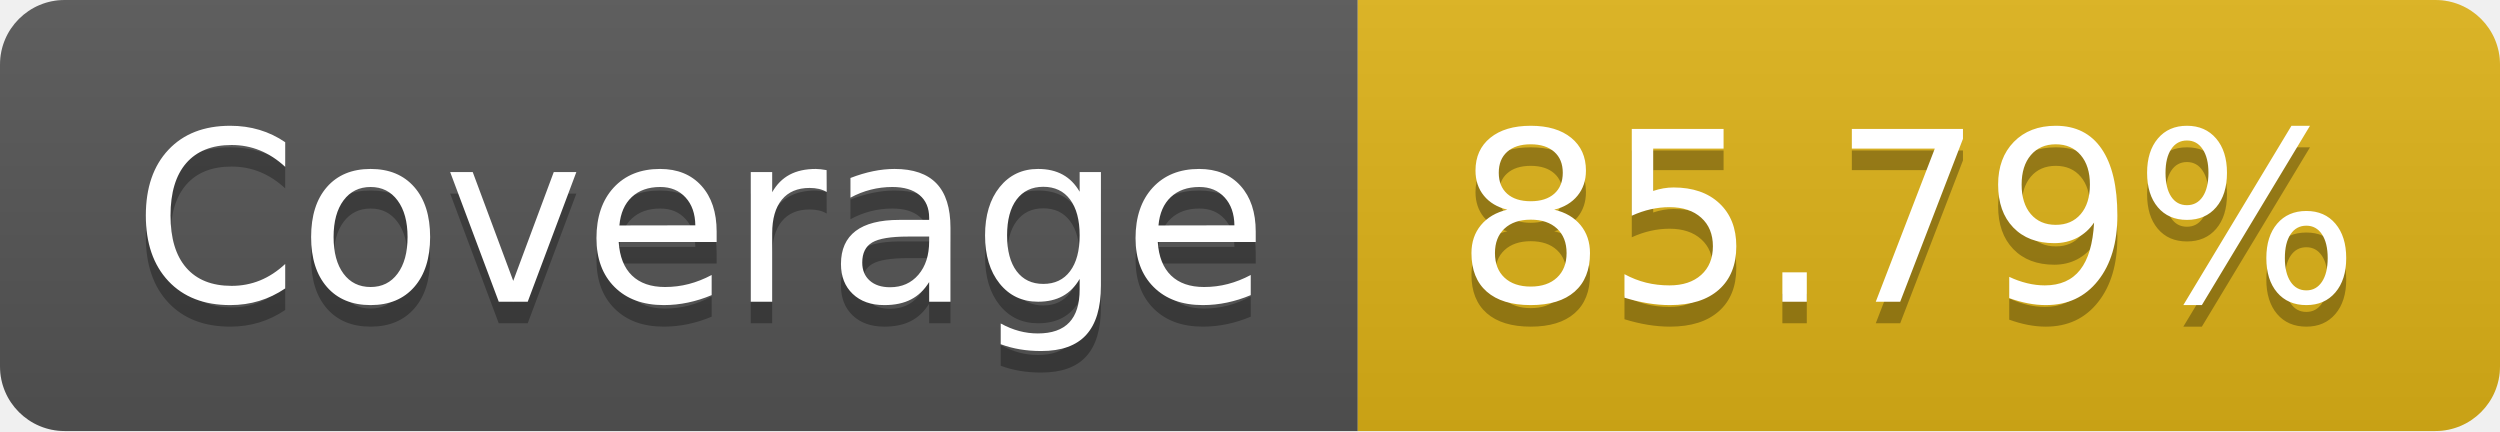
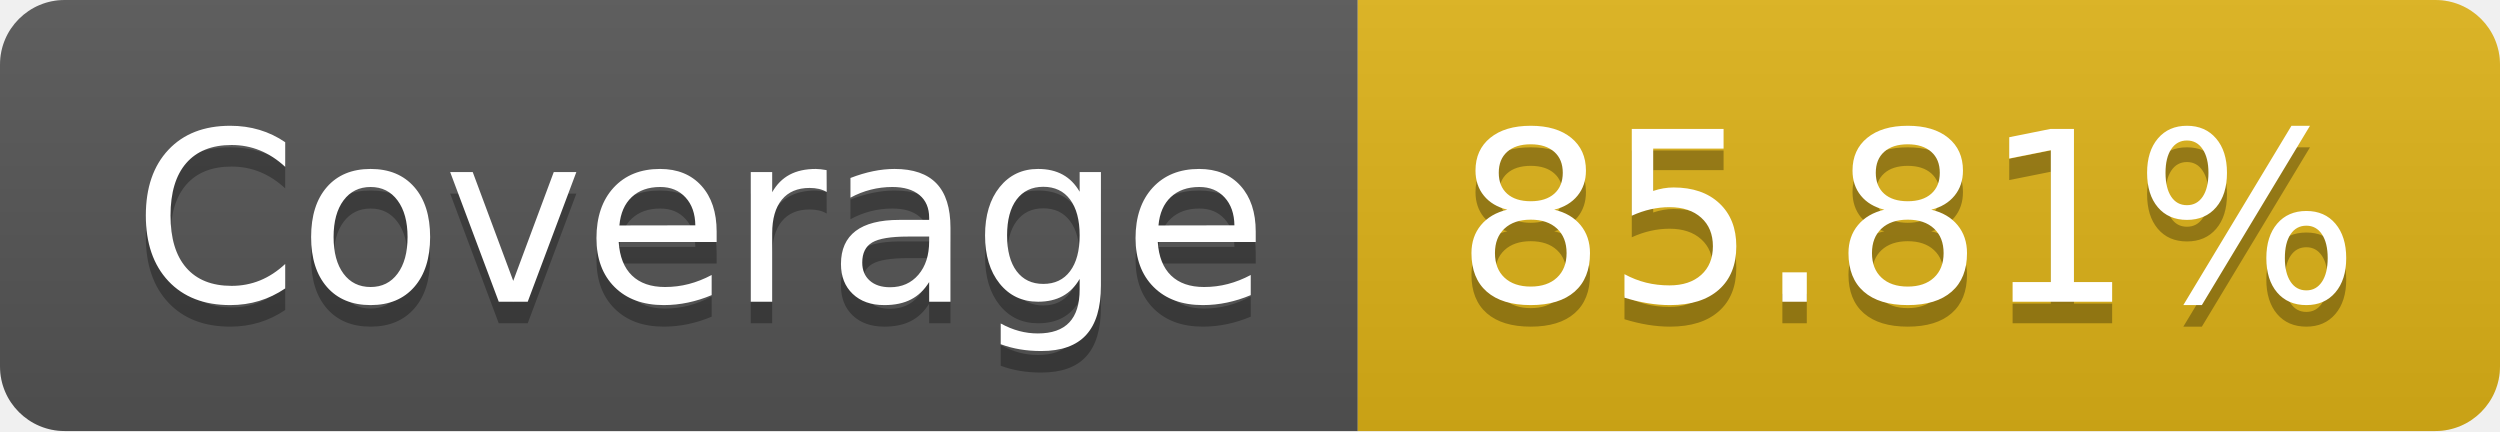
- <svg xmlns="http://www.w3.org/2000/svg" width="116" height="20" role="img" aria-label="Coverage: 85.79%">
+ <svg xmlns="http://www.w3.org/2000/svg" width="116" height="20" role="img" aria-label="Coverage: 85.81%">
  <linearGradient id="s" x2="0" y2="100%">
    <stop offset="0" stop-color="#bbb" stop-opacity=".1" />
    <stop offset="1" stop-opacity=".1" />
  </linearGradient>
  <clipPath id="r">
    <rect width="116" height="20" rx="3" fill="#fff" />
  </clipPath>
  <g clip-path="url(#r)">
    <rect width="63" height="20" fill="#555" />
    <rect x="63" width="53" height="20" fill="#dfb317" />
    <rect width="116" height="20" fill="url(#s)" />
  </g>
  <g fill="#fff" text-anchor="middle" font-family="Verdana,Geneva,DejaVu Sans,sans-serif" text-rendering="geometricPrecision" font-size="110">
    <text aria-hidden="true" x="325" y="150" fill="#010101" fill-opacity=".3" transform="scale(.1)" textLength="530">Coverage</text>
    <text x="325" y="140" transform="scale(.1)" fill="#fff" textLength="530">Coverage</text>
-     <text aria-hidden="true" x="885" y="150" fill="#010101" fill-opacity=".3" transform="scale(.1)" textLength="430">85.79%</text>
-     <text x="885" y="140" transform="scale(.1)" fill="#fff" textLength="430">85.79%</text>
+     <text aria-hidden="true" x="885" y="150" fill="#010101" fill-opacity=".3" transform="scale(.1)" textLength="430">85.81%</text>
+     <text x="885" y="140" transform="scale(.1)" fill="#fff" textLength="430">85.81%</text>
  </g>
</svg>
